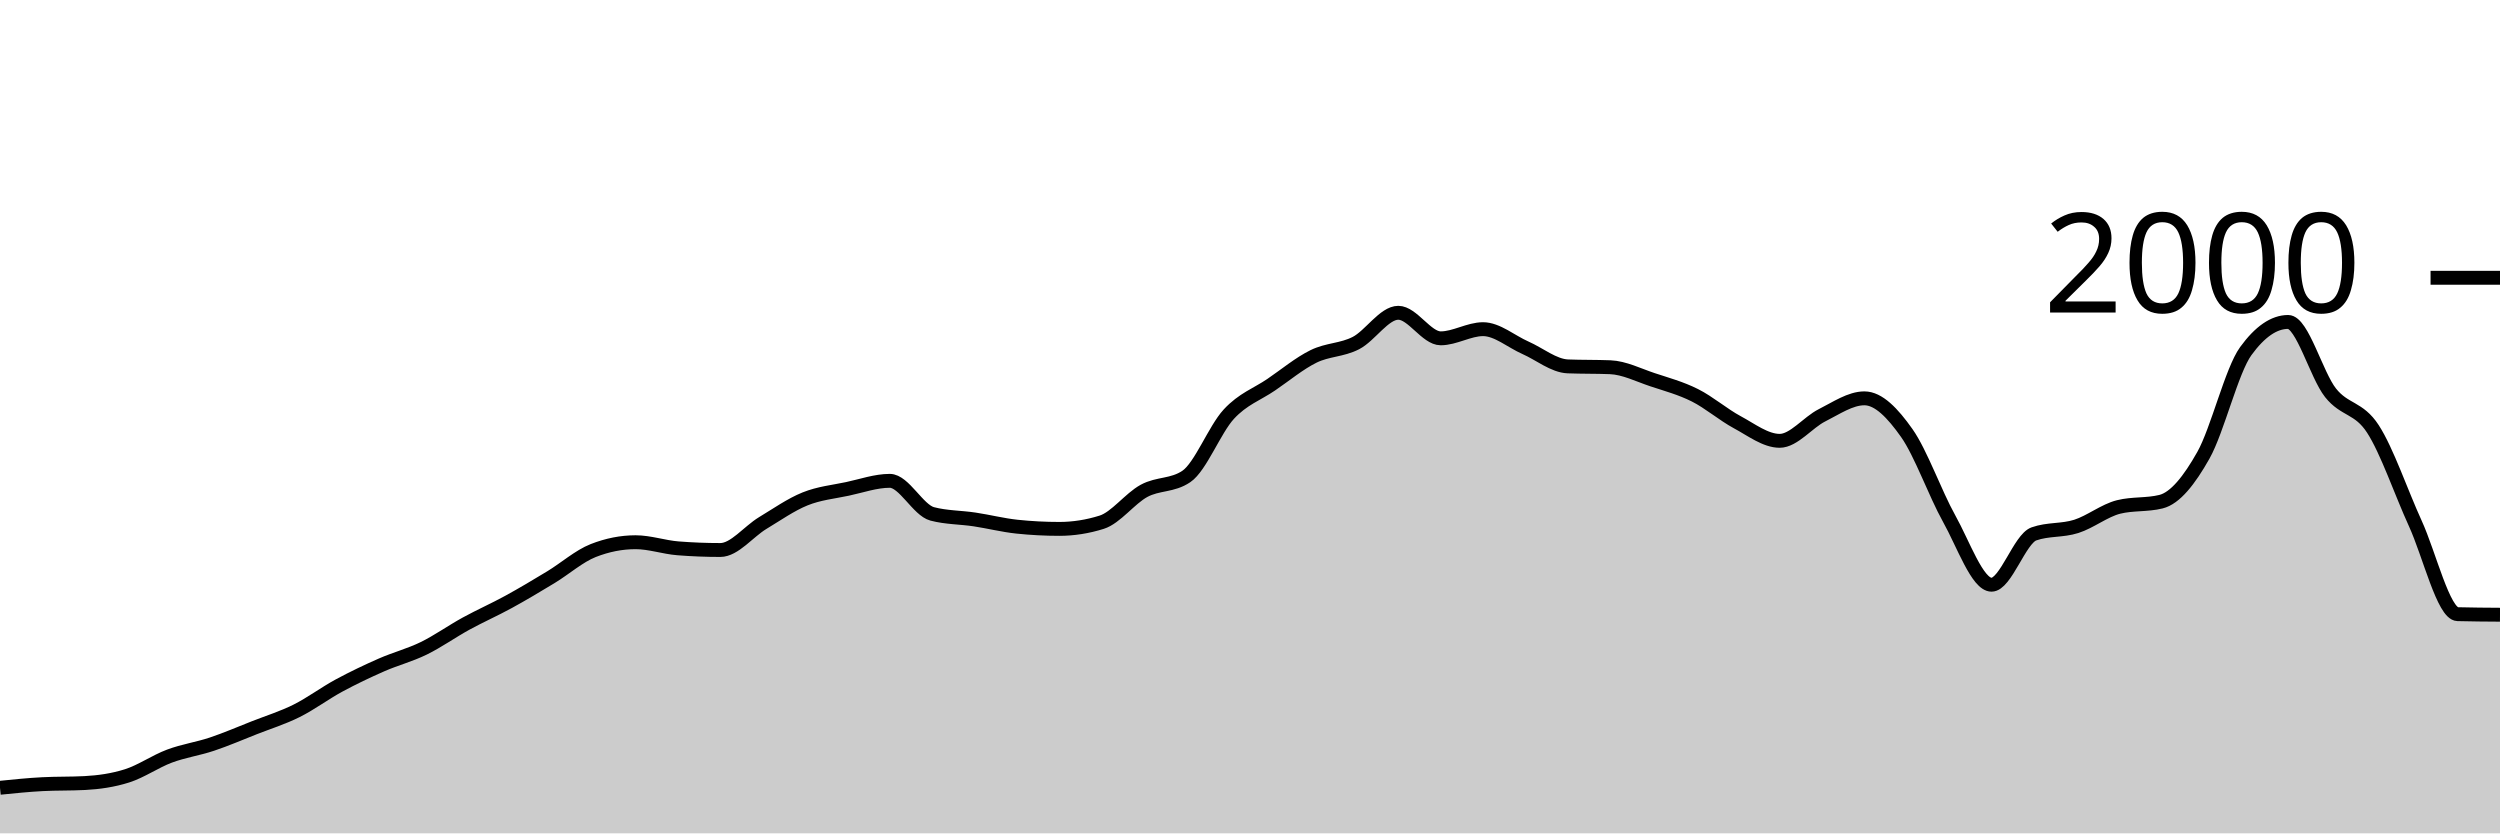
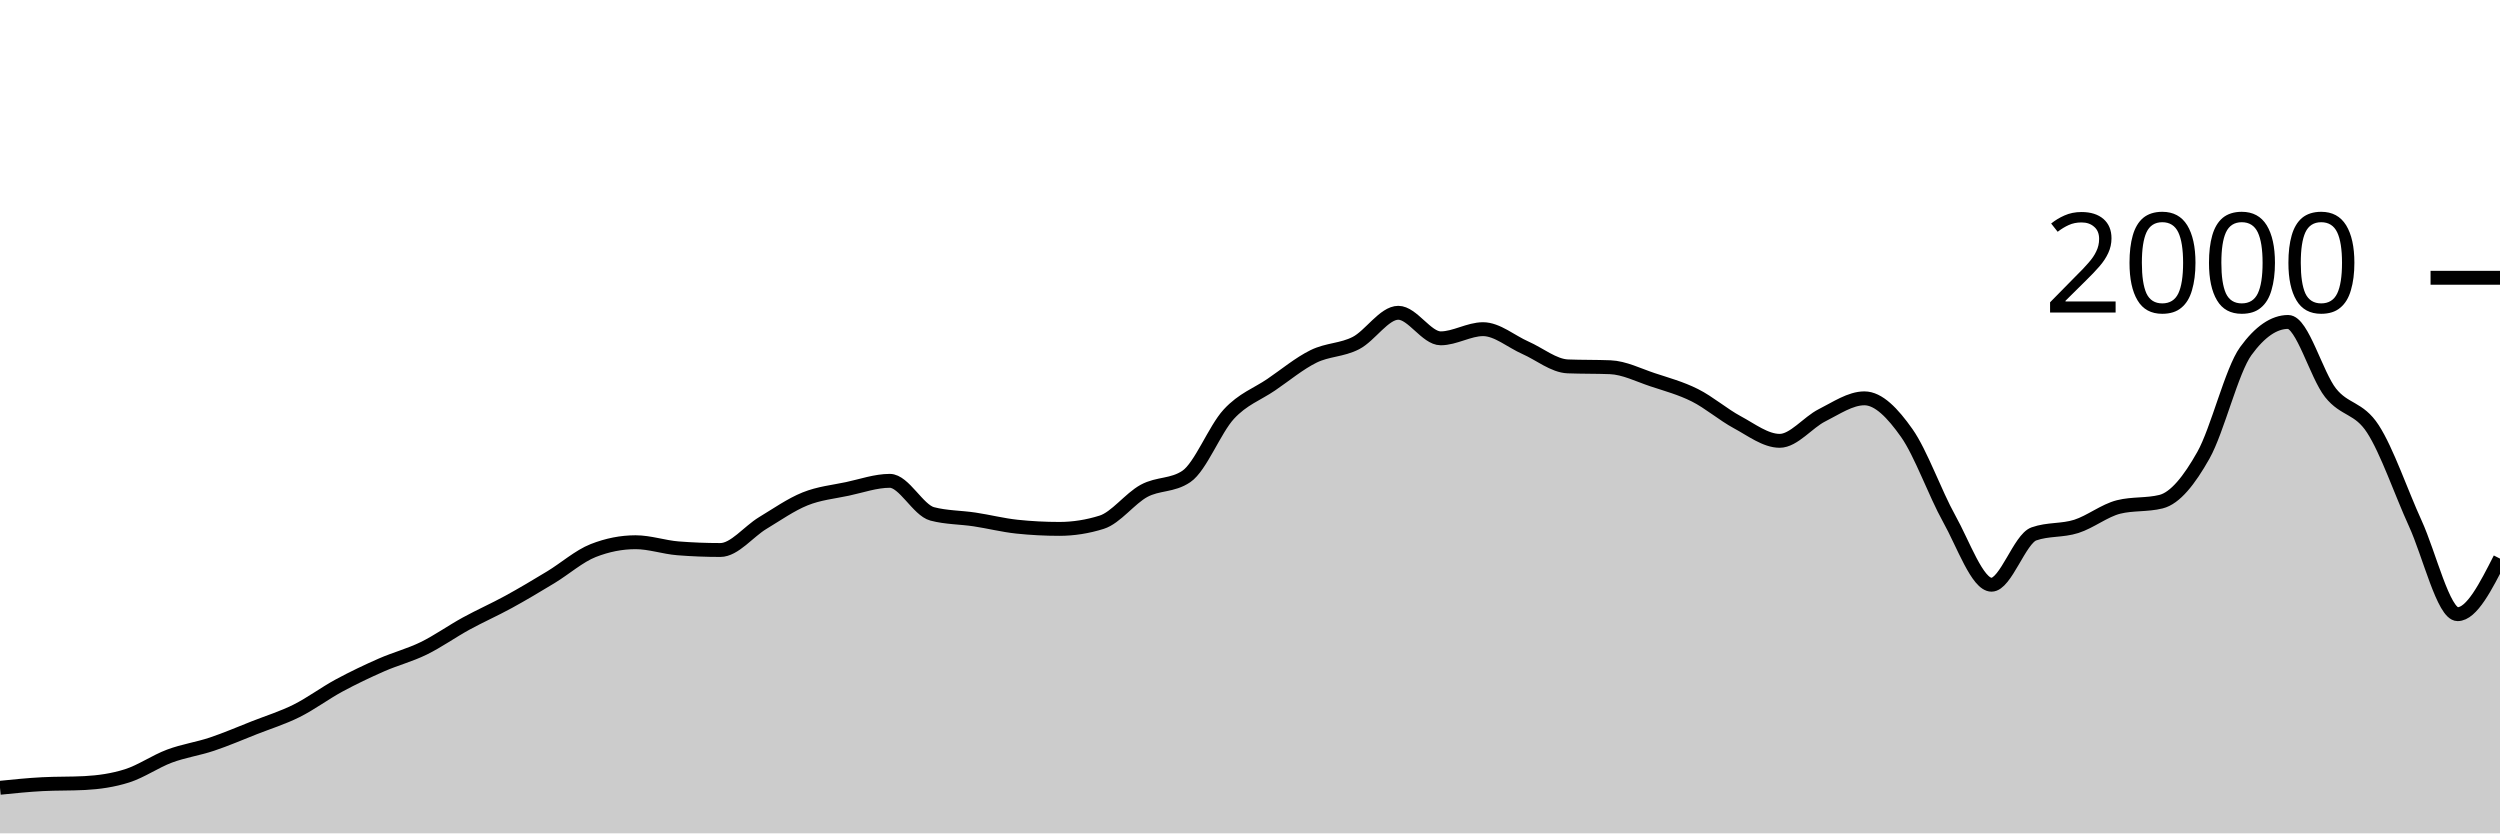
<svg xmlns="http://www.w3.org/2000/svg" viewBox="0 0 180 60">
  <g transform="translate(0,20)">
-     <path class="area" fill="rgba(0, 0, 0, 0.2)" d="M0,36.72C1.017,36.617,2.034,36.513,3.051,36.46C4.068,36.407,5.085,36.433,6.102,36.38C7.119,36.327,8.136,36.183,9.153,35.86C10.169,35.537,11.186,34.82,12.203,34.44C13.22,34.06,14.237,33.92,15.254,33.58C16.271,33.24,17.288,32.8,18.305,32.4C19.322,32,20.339,31.687,21.356,31.18C22.373,30.673,23.39,29.91,24.407,29.36C25.424,28.81,26.441,28.327,27.458,27.88C28.475,27.433,29.492,27.177,30.508,26.68C31.525,26.183,32.542,25.457,33.559,24.9C34.576,24.343,35.593,23.897,36.61,23.34C37.627,22.783,38.644,22.177,39.661,21.56C40.678,20.943,41.695,20.04,42.712,19.64C43.729,19.24,44.746,19.04,45.763,19.04C46.78,19.04,47.797,19.4,48.814,19.48C49.831,19.56,50.847,19.6,51.864,19.6C52.881,19.6,53.898,18.273,54.915,17.66C55.932,17.047,56.949,16.33,57.966,15.92C58.983,15.51,60,15.417,61.017,15.2C62.034,14.983,63.051,14.62,64.068,14.62C65.085,14.62,66.102,16.733,67.119,17C68.136,17.267,69.153,17.247,70.169,17.4C71.186,17.553,72.203,17.813,73.22,17.92C74.237,18.027,75.254,18.08,76.271,18.08C77.288,18.08,78.305,17.92,79.322,17.6C80.339,17.28,81.356,15.89,82.373,15.34C83.39,14.79,84.407,14.993,85.424,14.3C86.441,13.607,87.458,10.92,88.475,9.82C89.492,8.72,90.508,8.393,91.525,7.7C92.542,7.007,93.559,6.16,94.576,5.66C95.593,5.16,96.61,5.223,97.627,4.7C98.644,4.177,99.661,2.52,100.678,2.52C101.695,2.52,102.712,4.36,103.729,4.36C104.746,4.36,105.763,3.7,106.78,3.7C107.797,3.7,108.814,4.593,109.831,5.04C110.847,5.487,111.864,6.34,112.881,6.38C113.898,6.42,114.915,6.4,115.932,6.44C116.949,6.48,117.966,7.003,118.983,7.34C120,7.677,121.017,7.95,122.034,8.46C123.051,8.97,124.068,9.853,125.085,10.4C126.102,10.947,127.119,11.74,128.136,11.74C129.153,11.74,130.169,10.41,131.186,9.9C132.203,9.39,133.22,8.68,134.237,8.68C135.254,8.68,136.271,9.737,137.288,11.18C138.305,12.623,139.322,15.52,140.339,17.34C141.356,19.16,142.373,22.1,143.39,22.1C144.407,22.1,145.424,18.8,146.441,18.44C147.458,18.08,148.475,18.223,149.492,17.9C150.508,17.577,151.525,16.753,152.542,16.5C153.559,16.247,154.576,16.373,155.593,16.12C156.61,15.867,157.627,14.587,158.644,12.78C159.661,10.973,160.678,6.68,161.695,5.28C162.712,3.88,163.729,3.18,164.746,3.18C165.763,3.18,166.78,6.997,167.797,8.28C168.814,9.563,169.831,9.313,170.847,10.88C171.864,12.447,172.881,15.457,173.898,17.68C174.915,19.903,175.932,24.193,176.949,24.22C177.966,24.247,178.983,24.253,180,24.26L180,40C178.983,40,177.966,40,176.949,40C175.932,40,174.915,40,173.898,40C172.881,40,171.864,40,170.847,40C169.831,40,168.814,40,167.797,40C166.78,40,165.763,40,164.746,40C163.729,40,162.712,40,161.695,40C160.678,40,159.661,40,158.644,40C157.627,40,156.61,40,155.593,40C154.576,40,153.559,40,152.542,40C151.525,40,150.508,40,149.492,40C148.475,40,147.458,40,146.441,40C145.424,40,144.407,40,143.39,40C142.373,40,141.356,40,140.339,40C139.322,40,138.305,40,137.288,40C136.271,40,135.254,40,134.237,40C133.22,40,132.203,40,131.186,40C130.169,40,129.153,40,128.136,40C127.119,40,126.102,40,125.085,40C124.068,40,123.051,40,122.034,40C121.017,40,120,40,118.983,40C117.966,40,116.949,40,115.932,40C114.915,40,113.898,40,112.881,40C111.864,40,110.847,40,109.831,40C108.814,40,107.797,40,106.78,40C105.763,40,104.746,40,103.729,40C102.712,40,101.695,40,100.678,40C99.661,40,98.644,40,97.627,40C96.61,40,95.593,40,94.576,40C93.559,40,92.542,40,91.525,40C90.508,40,89.492,40,88.475,40C87.458,40,86.441,40,85.424,40C84.407,40,83.39,40,82.373,40C81.356,40,80.339,40,79.322,40C78.305,40,77.288,40,76.271,40C75.254,40,74.237,40,73.22,40C72.203,40,71.186,40,70.169,40C69.153,40,68.136,40,67.119,40C66.102,40,65.085,40,64.068,40C63.051,40,62.034,40,61.017,40C60,40,58.983,40,57.966,40C56.949,40,55.932,40,54.915,40C53.898,40,52.881,40,51.864,40C50.847,40,49.831,40,48.814,40C47.797,40,46.78,40,45.763,40C44.746,40,43.729,40,42.712,40C41.695,40,40.678,40,39.661,40C38.644,40,37.627,40,36.61,40C35.593,40,34.576,40,33.559,40C32.542,40,31.525,40,30.508,40C29.492,40,28.475,40,27.458,40C26.441,40,25.424,40,24.407,40C23.39,40,22.373,40,21.356,40C20.339,40,19.322,40,18.305,40C17.288,40,16.271,40,15.254,40C14.237,40,13.22,40,12.203,40C11.186,40,10.169,40,9.153,40C8.136,40,7.119,40,6.102,40C5.085,40,4.068,40,3.051,40C2.034,40,1.017,40,0,40Z" />
-     <path class="line" stroke="black" fill="none" d="M0,36.72C1.017,36.617,2.034,36.513,3.051,36.46C4.068,36.407,5.085,36.433,6.102,36.38C7.119,36.327,8.136,36.183,9.153,35.86C10.169,35.537,11.186,34.82,12.203,34.44C13.22,34.06,14.237,33.92,15.254,33.58C16.271,33.24,17.288,32.8,18.305,32.4C19.322,32,20.339,31.687,21.356,31.18C22.373,30.673,23.39,29.91,24.407,29.36C25.424,28.81,26.441,28.327,27.458,27.88C28.475,27.433,29.492,27.177,30.508,26.68C31.525,26.183,32.542,25.457,33.559,24.9C34.576,24.343,35.593,23.897,36.61,23.34C37.627,22.783,38.644,22.177,39.661,21.56C40.678,20.943,41.695,20.04,42.712,19.64C43.729,19.24,44.746,19.04,45.763,19.04C46.78,19.04,47.797,19.4,48.814,19.48C49.831,19.56,50.847,19.6,51.864,19.6C52.881,19.6,53.898,18.273,54.915,17.66C55.932,17.047,56.949,16.33,57.966,15.92C58.983,15.51,60,15.417,61.017,15.2C62.034,14.983,63.051,14.62,64.068,14.62C65.085,14.62,66.102,16.733,67.119,17C68.136,17.267,69.153,17.247,70.169,17.4C71.186,17.553,72.203,17.813,73.22,17.92C74.237,18.027,75.254,18.08,76.271,18.08C77.288,18.08,78.305,17.92,79.322,17.6C80.339,17.28,81.356,15.89,82.373,15.34C83.39,14.79,84.407,14.993,85.424,14.3C86.441,13.607,87.458,10.92,88.475,9.82C89.492,8.72,90.508,8.393,91.525,7.7C92.542,7.007,93.559,6.16,94.576,5.66C95.593,5.16,96.61,5.223,97.627,4.7C98.644,4.177,99.661,2.52,100.678,2.52C101.695,2.52,102.712,4.36,103.729,4.36C104.746,4.36,105.763,3.7,106.78,3.7C107.797,3.7,108.814,4.593,109.831,5.04C110.847,5.487,111.864,6.34,112.881,6.38C113.898,6.42,114.915,6.4,115.932,6.44C116.949,6.48,117.966,7.003,118.983,7.34C120,7.677,121.017,7.95,122.034,8.46C123.051,8.97,124.068,9.853,125.085,10.4C126.102,10.947,127.119,11.74,128.136,11.74C129.153,11.74,130.169,10.41,131.186,9.9C132.203,9.39,133.22,8.68,134.237,8.68C135.254,8.68,136.271,9.737,137.288,11.18C138.305,12.623,139.322,15.52,140.339,17.34C141.356,19.16,142.373,22.1,143.39,22.1C144.407,22.1,145.424,18.8,146.441,18.44C147.458,18.08,148.475,18.223,149.492,17.9C150.508,17.577,151.525,16.753,152.542,16.5C153.559,16.247,154.576,16.373,155.593,16.12C156.61,15.867,157.627,14.587,158.644,12.78C159.661,10.973,160.678,6.68,161.695,5.28C162.712,3.88,163.729,3.18,164.746,3.18C165.763,3.18,166.78,6.997,167.797,8.28C168.814,9.563,169.831,9.313,170.847,10.88C171.864,12.447,172.881,15.457,173.898,17.68C174.915,19.903,175.932,24.193,176.949,24.22C177.966,24.247,178.983,24.253,180,24.26" />
+     <path class="area" fill="rgba(0, 0, 0, 0.2)" d="M0,36.72C1.017,36.617,2.034,36.513,3.051,36.46C4.068,36.407,5.085,36.433,6.102,36.38C7.119,36.327,8.136,36.183,9.153,35.86C10.169,35.537,11.186,34.82,12.203,34.44C13.22,34.06,14.237,33.92,15.254,33.58C16.271,33.24,17.288,32.8,18.305,32.4C19.322,32,20.339,31.687,21.356,31.18C22.373,30.673,23.39,29.91,24.407,29.36C25.424,28.81,26.441,28.327,27.458,27.88C28.475,27.433,29.492,27.177,30.508,26.68C31.525,26.183,32.542,25.457,33.559,24.9C34.576,24.343,35.593,23.897,36.61,23.34C37.627,22.783,38.644,22.177,39.661,21.56C40.678,20.943,41.695,20.04,42.712,19.64C43.729,19.24,44.746,19.04,45.763,19.04C46.78,19.04,47.797,19.4,48.814,19.48C49.831,19.56,50.847,19.6,51.864,19.6C52.881,19.6,53.898,18.273,54.915,17.66C55.932,17.047,56.949,16.33,57.966,15.92C58.983,15.51,60,15.417,61.017,15.2C62.034,14.983,63.051,14.62,64.068,14.62C65.085,14.62,66.102,16.733,67.119,17C68.136,17.267,69.153,17.247,70.169,17.4C71.186,17.553,72.203,17.813,73.22,17.92C74.237,18.027,75.254,18.08,76.271,18.08C77.288,18.08,78.305,17.92,79.322,17.6C80.339,17.28,81.356,15.89,82.373,15.34C83.39,14.79,84.407,14.993,85.424,14.3C86.441,13.607,87.458,10.92,88.475,9.82C89.492,8.72,90.508,8.393,91.525,7.7C92.542,7.007,93.559,6.16,94.576,5.66C95.593,5.16,96.61,5.223,97.627,4.7C98.644,4.177,99.661,2.52,100.678,2.52C101.695,2.52,102.712,4.36,103.729,4.36C104.746,4.36,105.763,3.7,106.78,3.7C107.797,3.7,108.814,4.593,109.831,5.04C110.847,5.487,111.864,6.34,112.881,6.38C113.898,6.42,114.915,6.4,115.932,6.44C116.949,6.48,117.966,7.003,118.983,7.34C120,7.677,121.017,7.95,122.034,8.46C123.051,8.97,124.068,9.853,125.085,10.4C126.102,10.947,127.119,11.74,128.136,11.74C129.153,11.74,130.169,10.41,131.186,9.9C132.203,9.39,133.22,8.68,134.237,8.68C135.254,8.68,136.271,9.737,137.288,11.18C138.305,12.623,139.322,15.52,140.339,17.34C141.356,19.16,142.373,22.1,143.39,22.1C144.407,22.1,145.424,18.8,146.441,18.44C147.458,18.08,148.475,18.223,149.492,17.9C150.508,17.577,151.525,16.753,152.542,16.5C153.559,16.247,154.576,16.373,155.593,16.12C156.61,15.867,157.627,14.587,158.644,12.78C159.661,10.973,160.678,6.68,161.695,5.28C162.712,3.88,163.729,3.18,164.746,3.18C165.763,3.18,166.78,6.997,167.797,8.28C168.814,9.563,169.831,9.313,170.847,10.88C171.864,12.447,172.881,15.457,173.898,17.68C174.915,19.903,175.932,24.22,176.949,24.22C177.966,24.22,178.983,22.22,180,20.22L180,40C178.983,40,177.966,40,176.949,40C175.932,40,174.915,40,173.898,40C172.881,40,171.864,40,170.847,40C169.831,40,168.814,40,167.797,40C166.78,40,165.763,40,164.746,40C163.729,40,162.712,40,161.695,40C160.678,40,159.661,40,158.644,40C157.627,40,156.61,40,155.593,40C154.576,40,153.559,40,152.542,40C151.525,40,150.508,40,149.492,40C148.475,40,147.458,40,146.441,40C145.424,40,144.407,40,143.39,40C142.373,40,141.356,40,140.339,40C139.322,40,138.305,40,137.288,40C136.271,40,135.254,40,134.237,40C133.22,40,132.203,40,131.186,40C130.169,40,129.153,40,128.136,40C127.119,40,126.102,40,125.085,40C124.068,40,123.051,40,122.034,40C121.017,40,120,40,118.983,40C117.966,40,116.949,40,115.932,40C114.915,40,113.898,40,112.881,40C111.864,40,110.847,40,109.831,40C108.814,40,107.797,40,106.78,40C105.763,40,104.746,40,103.729,40C102.712,40,101.695,40,100.678,40C99.661,40,98.644,40,97.627,40C96.61,40,95.593,40,94.576,40C93.559,40,92.542,40,91.525,40C90.508,40,89.492,40,88.475,40C87.458,40,86.441,40,85.424,40C84.407,40,83.39,40,82.373,40C81.356,40,80.339,40,79.322,40C78.305,40,77.288,40,76.271,40C75.254,40,74.237,40,73.22,40C72.203,40,71.186,40,70.169,40C69.153,40,68.136,40,67.119,40C66.102,40,65.085,40,64.068,40C63.051,40,62.034,40,61.017,40C60,40,58.983,40,57.966,40C56.949,40,55.932,40,54.915,40C53.898,40,52.881,40,51.864,40C50.847,40,49.831,40,48.814,40C47.797,40,46.78,40,45.763,40C44.746,40,43.729,40,42.712,40C41.695,40,40.678,40,39.661,40C38.644,40,37.627,40,36.61,40C35.593,40,34.576,40,33.559,40C32.542,40,31.525,40,30.508,40C29.492,40,28.475,40,27.458,40C26.441,40,25.424,40,24.407,40C23.39,40,22.373,40,21.356,40C20.339,40,19.322,40,18.305,40C17.288,40,16.271,40,15.254,40C14.237,40,13.22,40,12.203,40C11.186,40,10.169,40,9.153,40C8.136,40,7.119,40,6.102,40C5.085,40,4.068,40,3.051,40C2.034,40,1.017,40,0,40Z" />
+     <path class="line" stroke="black" fill="none" d="M0,36.72C1.017,36.617,2.034,36.513,3.051,36.46C4.068,36.407,5.085,36.433,6.102,36.38C7.119,36.327,8.136,36.183,9.153,35.86C10.169,35.537,11.186,34.82,12.203,34.44C13.22,34.06,14.237,33.92,15.254,33.58C16.271,33.24,17.288,32.8,18.305,32.4C19.322,32,20.339,31.687,21.356,31.18C22.373,30.673,23.39,29.91,24.407,29.36C25.424,28.81,26.441,28.327,27.458,27.88C28.475,27.433,29.492,27.177,30.508,26.68C31.525,26.183,32.542,25.457,33.559,24.9C34.576,24.343,35.593,23.897,36.61,23.34C37.627,22.783,38.644,22.177,39.661,21.56C40.678,20.943,41.695,20.04,42.712,19.64C43.729,19.24,44.746,19.04,45.763,19.04C46.78,19.04,47.797,19.4,48.814,19.48C49.831,19.56,50.847,19.6,51.864,19.6C52.881,19.6,53.898,18.273,54.915,17.66C55.932,17.047,56.949,16.33,57.966,15.92C58.983,15.51,60,15.417,61.017,15.2C62.034,14.983,63.051,14.62,64.068,14.62C65.085,14.62,66.102,16.733,67.119,17C68.136,17.267,69.153,17.247,70.169,17.4C71.186,17.553,72.203,17.813,73.22,17.92C74.237,18.027,75.254,18.08,76.271,18.08C77.288,18.08,78.305,17.92,79.322,17.6C80.339,17.28,81.356,15.89,82.373,15.34C83.39,14.79,84.407,14.993,85.424,14.3C86.441,13.607,87.458,10.92,88.475,9.82C89.492,8.72,90.508,8.393,91.525,7.7C92.542,7.007,93.559,6.16,94.576,5.66C95.593,5.16,96.61,5.223,97.627,4.7C98.644,4.177,99.661,2.52,100.678,2.52C101.695,2.52,102.712,4.36,103.729,4.36C104.746,4.36,105.763,3.7,106.78,3.7C107.797,3.7,108.814,4.593,109.831,5.04C110.847,5.487,111.864,6.34,112.881,6.38C113.898,6.42,114.915,6.4,115.932,6.44C116.949,6.48,117.966,7.003,118.983,7.34C120,7.677,121.017,7.95,122.034,8.46C123.051,8.97,124.068,9.853,125.085,10.4C126.102,10.947,127.119,11.74,128.136,11.74C129.153,11.74,130.169,10.41,131.186,9.9C132.203,9.39,133.22,8.68,134.237,8.68C135.254,8.68,136.271,9.737,137.288,11.18C138.305,12.623,139.322,15.52,140.339,17.34C141.356,19.16,142.373,22.1,143.39,22.1C144.407,22.1,145.424,18.8,146.441,18.44C147.458,18.08,148.475,18.223,149.492,17.9C150.508,17.577,151.525,16.753,152.542,16.5C153.559,16.247,154.576,16.373,155.593,16.12C156.61,15.867,157.627,14.587,158.644,12.78C159.661,10.973,160.678,6.68,161.695,5.28C162.712,3.88,163.729,3.18,164.746,3.18C165.763,3.18,166.78,6.997,167.797,8.28C168.814,9.563,169.831,9.313,170.847,10.88C171.864,12.447,172.881,15.457,173.898,17.68C174.915,19.903,175.932,24.22,176.949,24.22C177.966,24.22,178.983,22.22,180,20.22" />
    <path class="axis-ceiling" stroke-width="1" stroke="black" fill="none" d="M175,0L180,0" />
    <text class="axis-ceiling-label" font-family="sans-serif" text-anchor="end" font-size="10px" x="170" y="2.5">2000</text>
  </g>
</svg>
